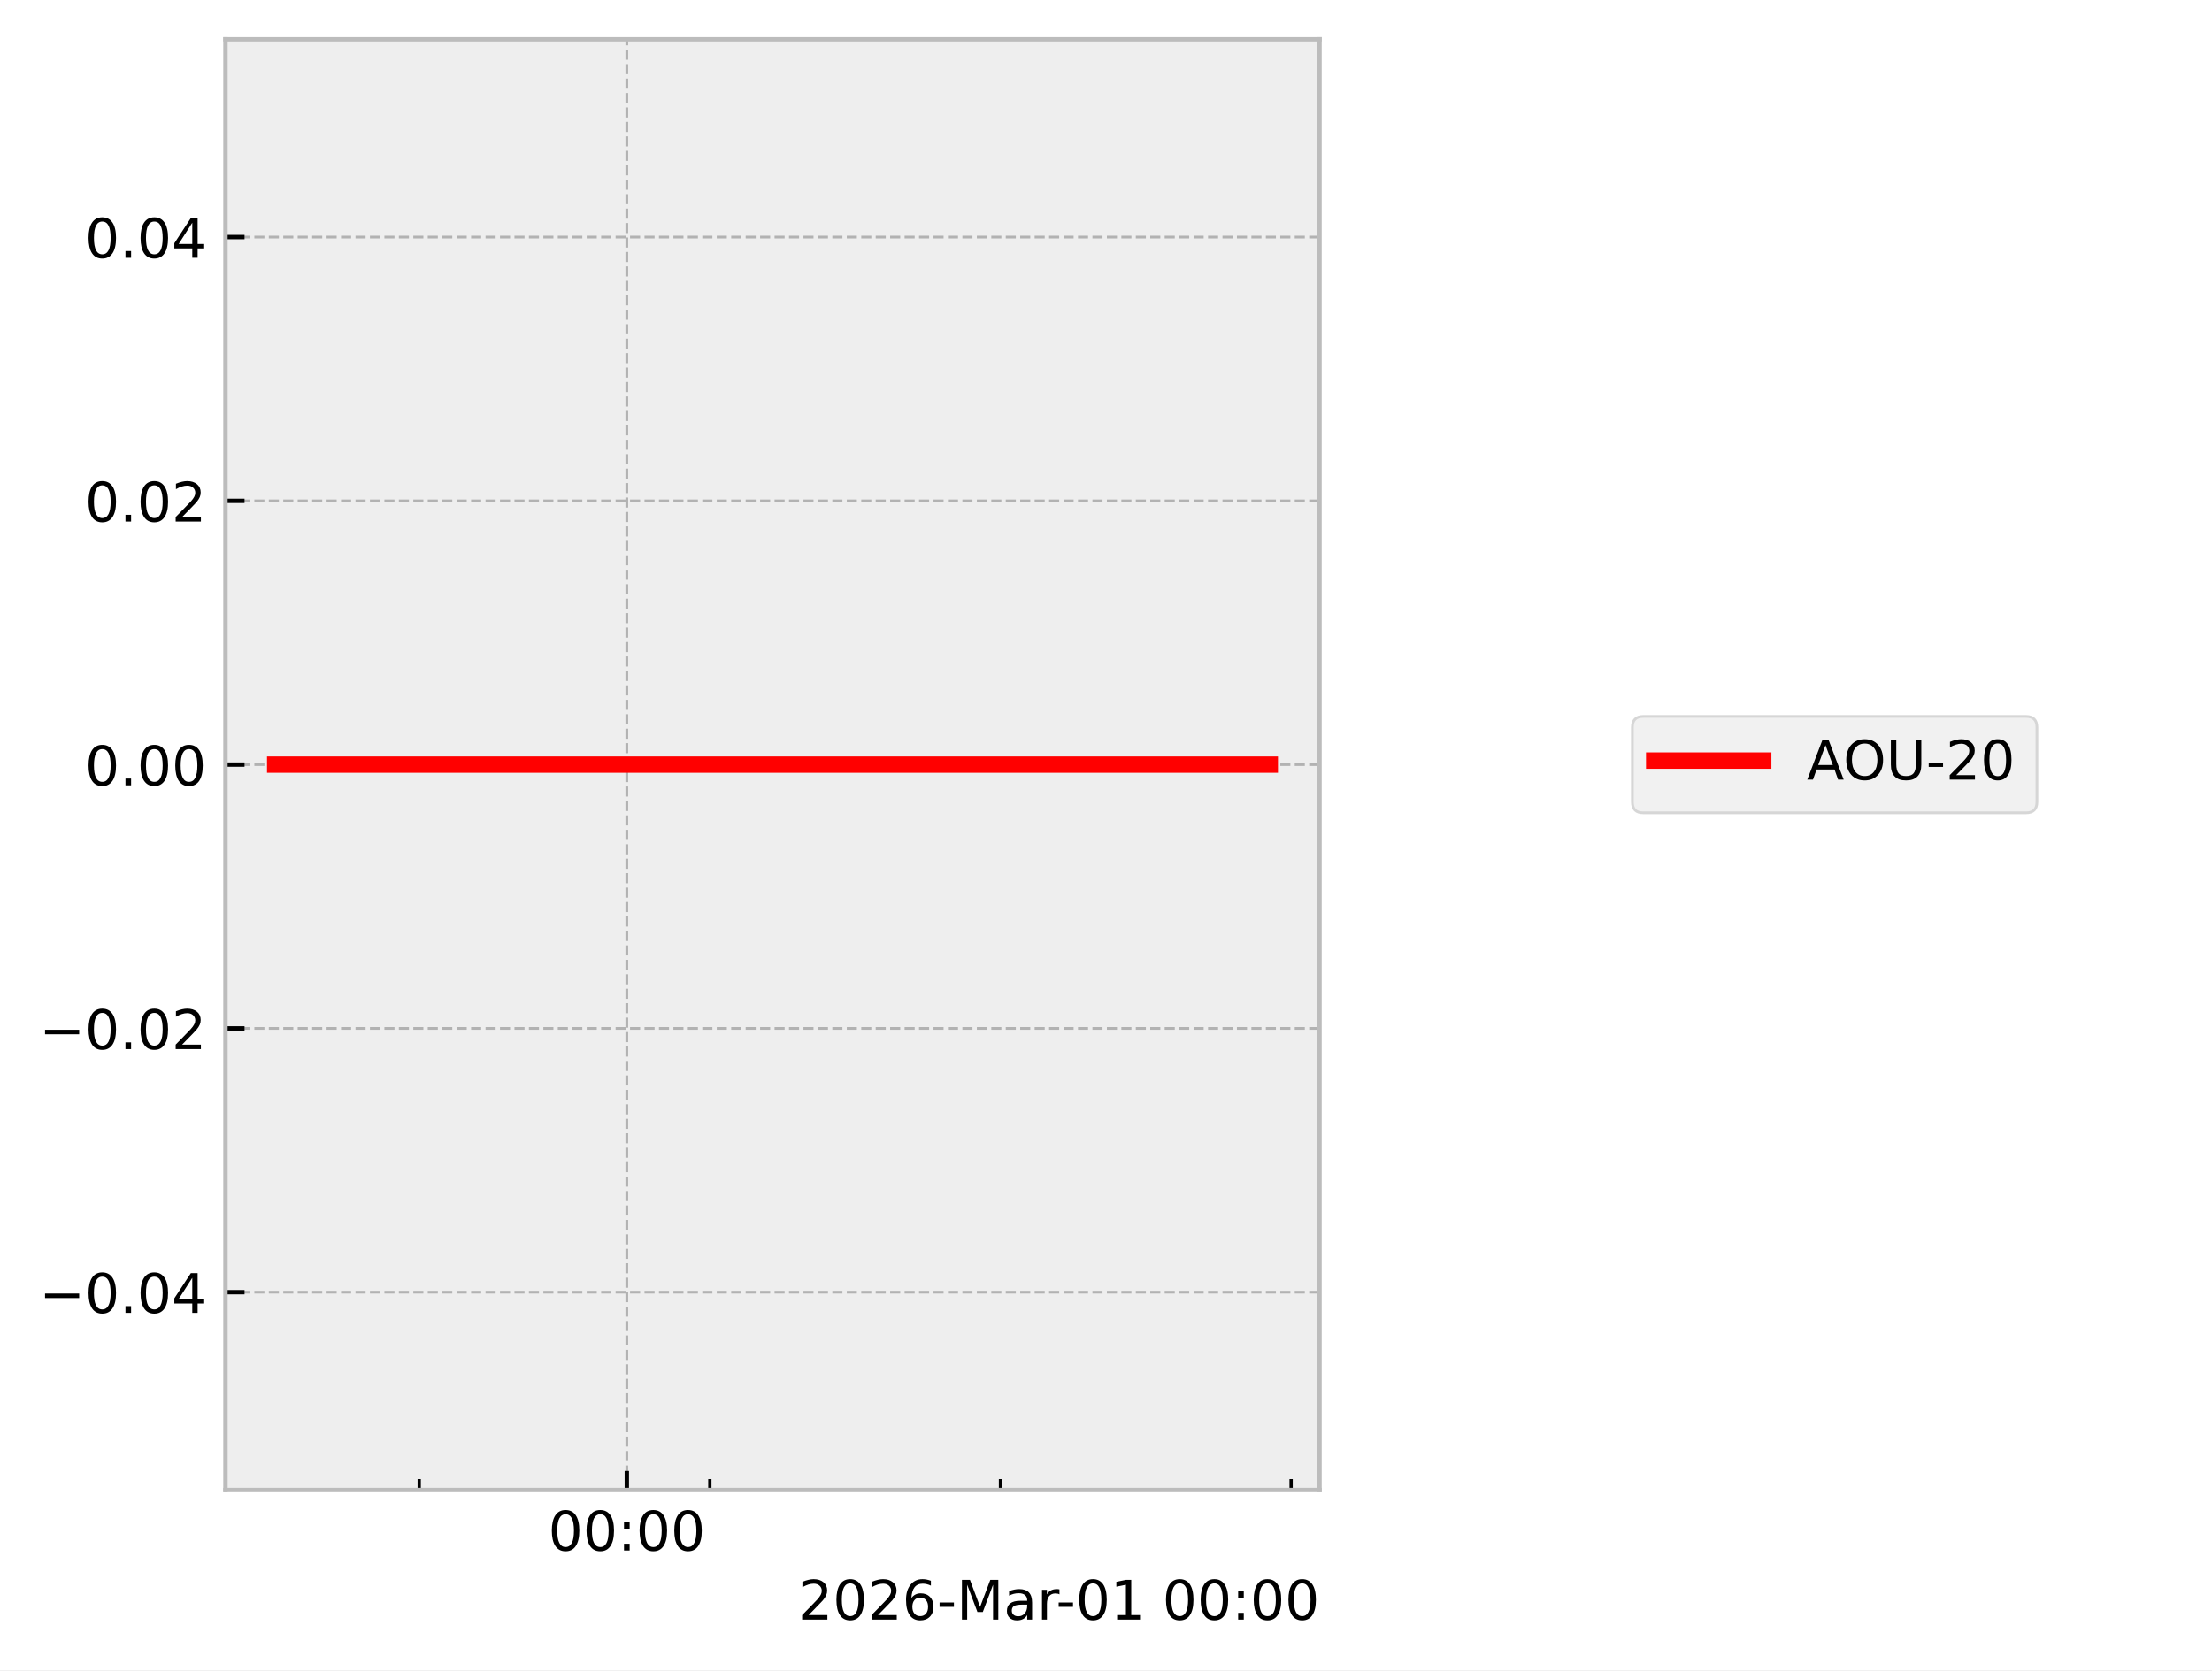
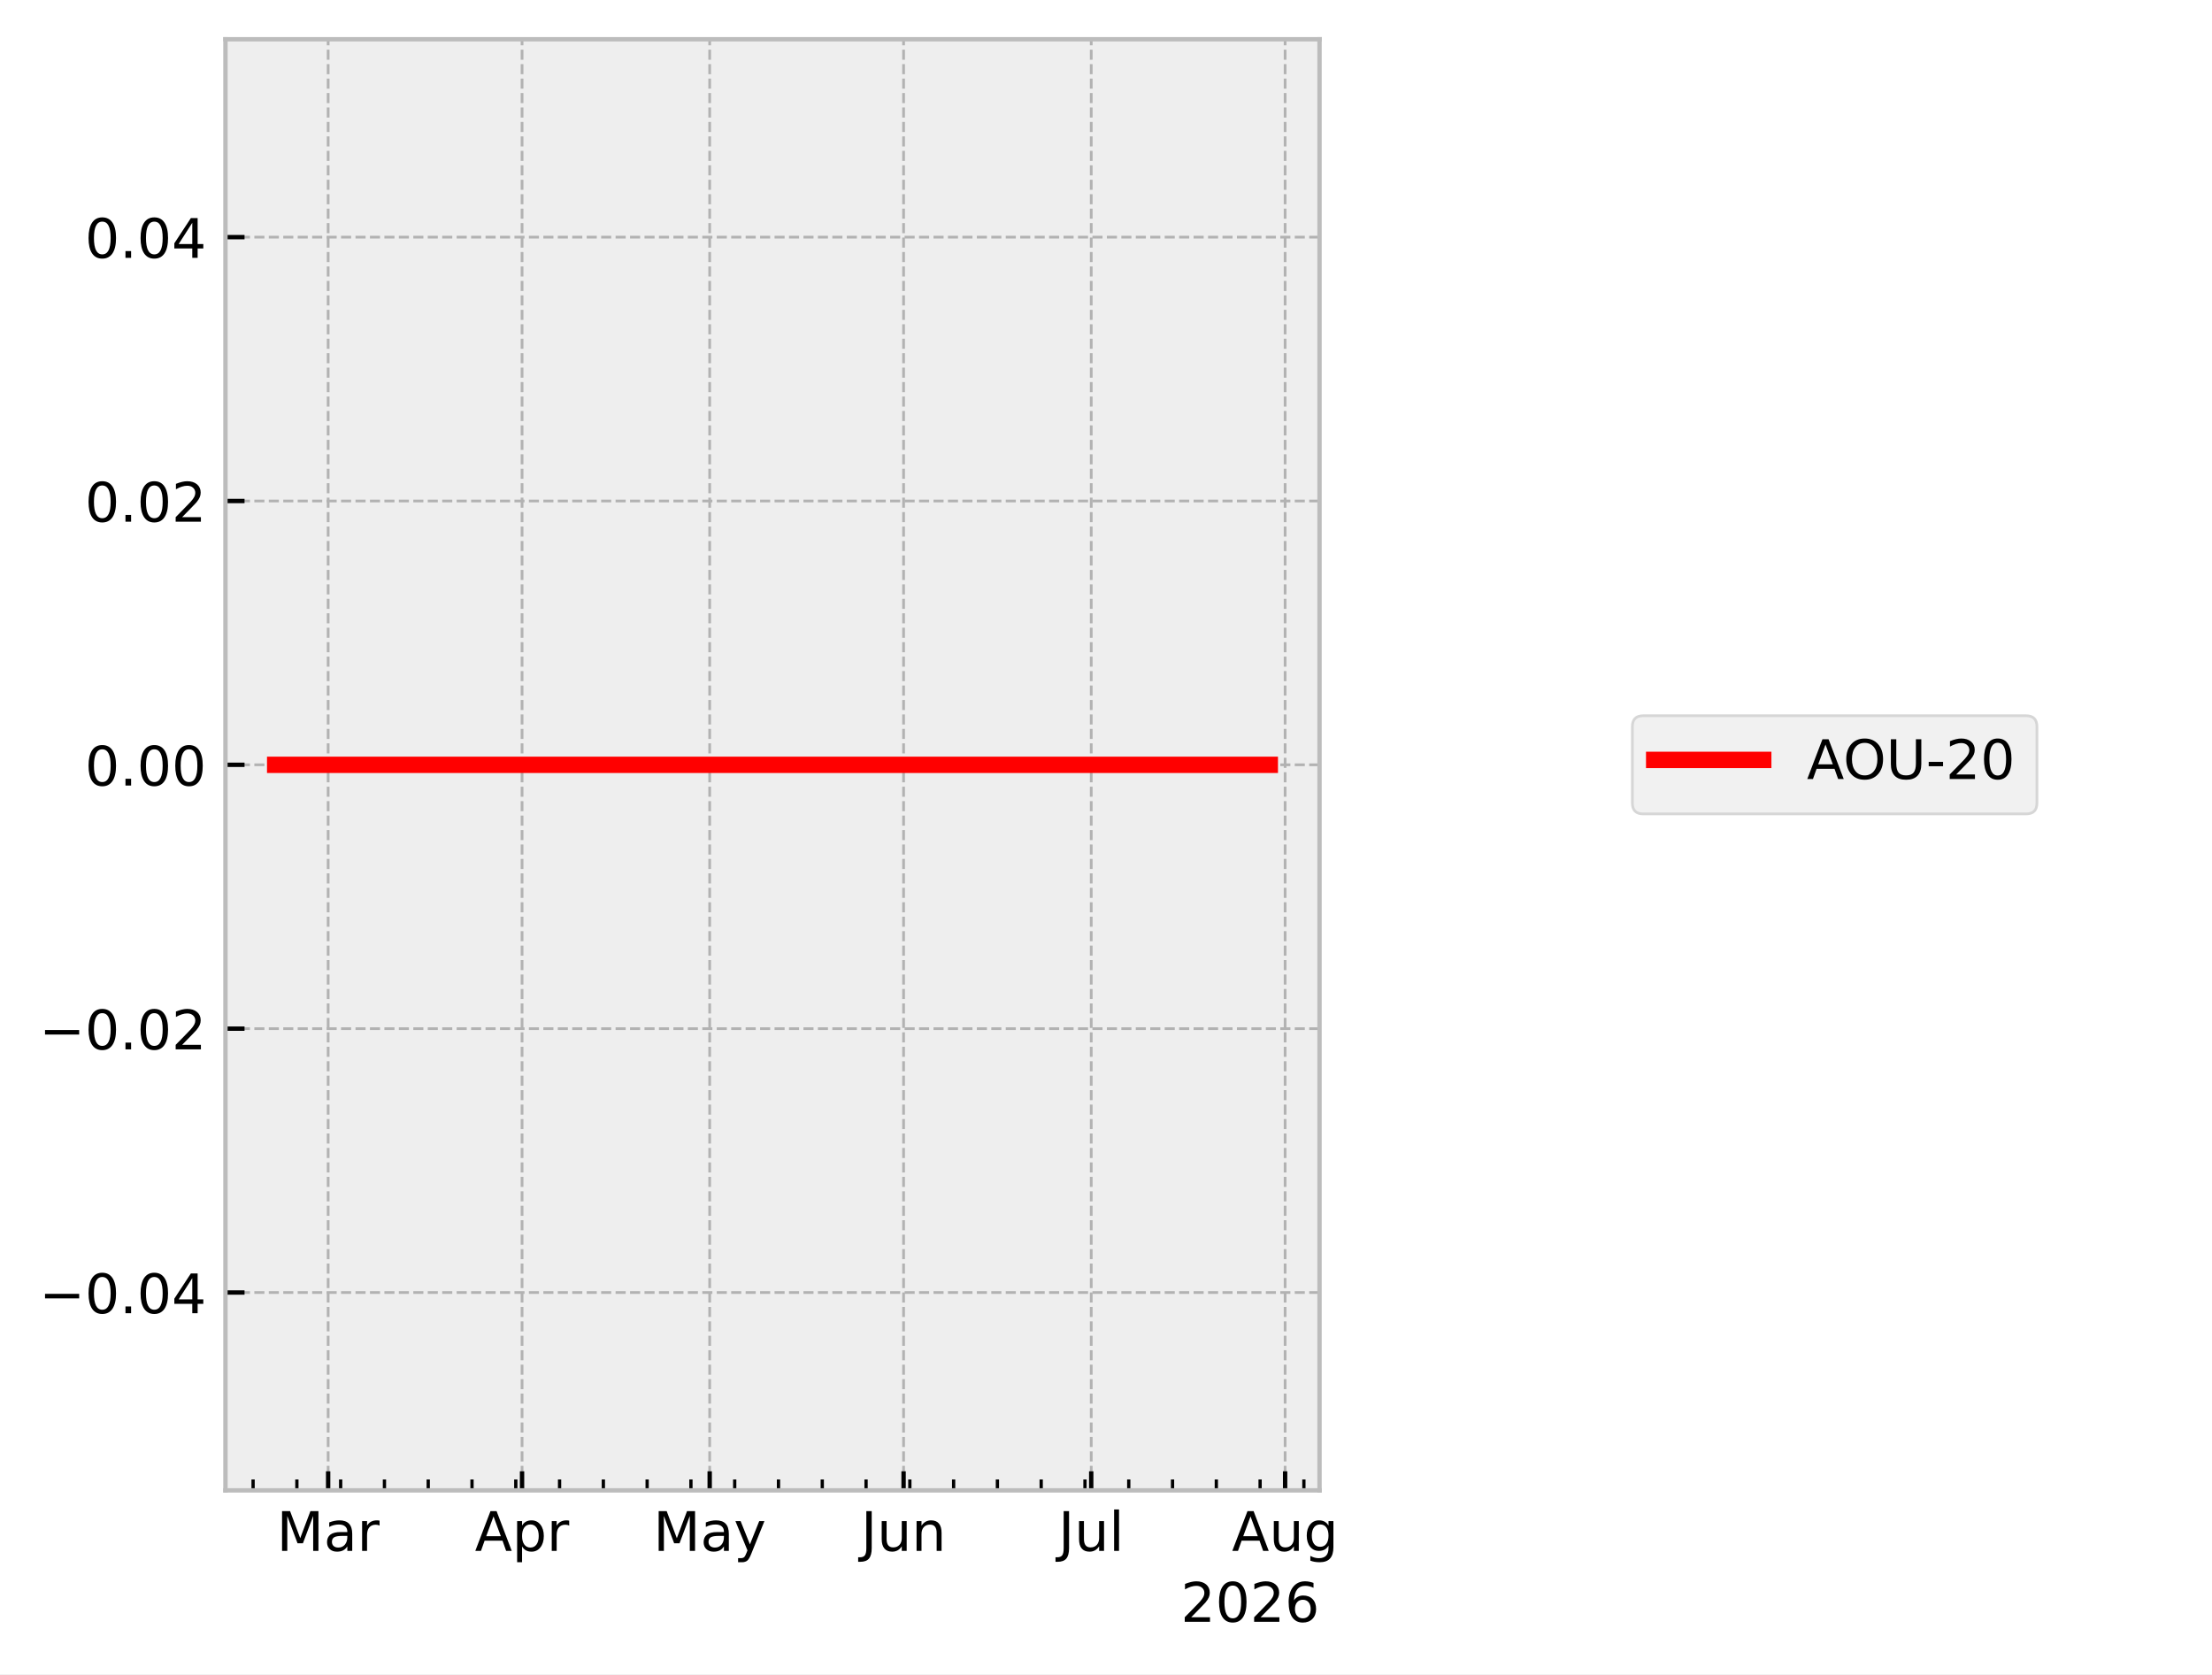
- <svg xmlns="http://www.w3.org/2000/svg" xmlns:xlink="http://www.w3.org/1999/xlink" width="405.665pt" height="306.368pt" viewBox="0 0 405.665 306.368" version="1.1">
+ <svg xmlns="http://www.w3.org/2000/svg" xmlns:xlink="http://www.w3.org/1999/xlink" width="405.665pt" height="307.013pt" viewBox="0 0 405.665 307.013" version="1.1">
  <defs>
    <style type="text/css">*{stroke-linejoin: round; stroke-linecap: butt}</style>
  </defs>
  <g id="figure_1">
    <g id="patch_1">
-       <path d="M 0 306.368  L 405.665 306.368  L 405.665 0  L 0 0  z " style="fill: #ffffff" />
+       <path d="M 0 307.013  L 405.665 307.013  L 405.665 0  L 0 0  z " style="fill: #ffffff" />
    </g>
    <g id="axes_1">
      <g id="patch_2">
        <path d="M 41.345 273.312  L 241.991 273.312  L 241.991 7.2  L 41.345 7.2  z " style="fill: #eeeeee" />
      </g>
      <g id="matplotlib.axis_1">
        <g id="xtick_1">
          <g id="line2d_1">
-             <path d="M 114.952 273.312  L 114.952 7.2  " clip-path="url(#p574fbc9158)" style="fill: none; stroke-dasharray: 1.85,0.8; stroke-dashoffset: 0; stroke: #b2b2b2; stroke-width: 0.5" />
+             <path d="M 60.18 273.312  L 60.18 7.2  " clip-path="url(#pda0841ba23)" style="fill: none; stroke-dasharray: 1.85,0.8; stroke-dashoffset: 0; stroke: #b2b2b2; stroke-width: 0.5" />
          </g>
          <g id="line2d_2">
            <defs>
-               <path id="m5e03f85dad" d="M 0 0  L 0 -3.5  " style="stroke: #000000; stroke-width: 0.8" />
+               <path id="m03bd1d90ba" d="M 0 0  L 0 -3.5  " style="stroke: #000000; stroke-width: 0.8" />
            </defs>
            <g>
-               <use xlink:href="#m5e03f85dad" x="114.952" y="273.312" style="stroke: #000000; stroke-width: 0.8" />
+               <use xlink:href="#m03bd1d90ba" x="60.18" y="273.312" style="stroke: #000000; stroke-width: 0.8" />
            </g>
          </g>
          <g id="text_1">
-             <g transform="translate(100.5424 284.4104) scale(0.1 -0.1)">
-               <defs>
-                 <path id="DejaVuSans-30" d="M 2034 4250  Q 1547 4250 1301 3770  Q 1056 3291 1056 2328  Q 1056 1369 1301 889  Q 1547 409 2034 409  Q 2525 409 2770 889  Q 3016 1369 3016 2328  Q 3016 3291 2770 3770  Q 2525 4250 2034 4250  z M 2034 4750  Q 2819 4750 3233 4129  Q 3647 3509 3647 2328  Q 3647 1150 3233 529  Q 2819 -91 2034 -91  Q 1250 -91 836 529  Q 422 1150 422 2328  Q 422 3509 836 4129  Q 1250 4750 2034 4750  z " transform="scale(0.015625)" />
-                 <path id="DejaVuSans-3a" d="M 750 794  L 1409 794  L 1409 0  L 750 0  L 750 794  z M 750 3309  L 1409 3309  L 1409 2516  L 750 2516  L 750 3309  z " transform="scale(0.015625)" />
+             <g transform="translate(50.74664 284.4097) scale(0.1 -0.1)">
+               <defs>
+                 <path id="DejaVuSans-30" d="M 628 4666  L 1569 4666  L 2759 1491  L 3956 4666  L 4897 4666  L 4897 0  L 4281 0  L 4281 4097  L 3078 897  L 2444 897  L 1241 4097  L 1241 0  L 628 0  L 628 4666  z " transform="scale(0.015625)" />
+                 <path id="DejaVuSans-44" d="M 2194 1759  Q 1497 1759 1228 1600  Q 959 1441 959 1056  Q 959 750 1161 570  Q 1363 391 1709 391  Q 2188 391 2477 730  Q 2766 1069 2766 1631  L 2766 1759  L 2194 1759  z M 3341 1997  L 3341 0  L 2766 0  L 2766 531  Q 2569 213 2275 61  Q 1981 -91 1556 -91  Q 1019 -91 701 211  Q 384 513 384 1019  Q 384 1609 779 1909  Q 1175 2209 1959 2209  L 2766 2209  L 2766 2266  Q 2766 2663 2505 2880  Q 2244 3097 1772 3097  Q 1472 3097 1187 3025  Q 903 2953 641 2809  L 641 3341  Q 956 3463 1253 3523  Q 1550 3584 1831 3584  Q 2591 3584 2966 3190  Q 3341 2797 3341 1997  z " transform="scale(0.015625)" />
+                 <path id="DejaVuSans-55" d="M 2631 2963  Q 2534 3019 2420 3045  Q 2306 3072 2169 3072  Q 1681 3072 1420 2755  Q 1159 2438 1159 1844  L 1159 0  L 581 0  L 581 3500  L 1159 3500  L 1159 2956  Q 1341 3275 1631 3429  Q 1922 3584 2338 3584  Q 2397 3584 2469 3576  Q 2541 3569 2628 3553  L 2631 2963  z " transform="scale(0.015625)" />
              </defs>
              <use xlink:href="#DejaVuSans-30" />
-               <use xlink:href="#DejaVuSans-30" transform="translate(63.62305 0)" />
-               <use xlink:href="#DejaVuSans-3a" transform="translate(127.2461 0)" />
-               <use xlink:href="#DejaVuSans-30" transform="translate(160.9375 0)" />
-               <use xlink:href="#DejaVuSans-30" transform="translate(224.5605 0)" />
+               <use xlink:href="#DejaVuSans-44" transform="translate(86.28125 0)" />
+               <use xlink:href="#DejaVuSans-55" transform="translate(147.5625 0)" />
            </g>
          </g>
        </g>
        <g id="xtick_2">
          <g id="line2d_3">
+             <path d="M 95.74 273.312  L 95.74 7.2  " clip-path="url(#pda0841ba23)" style="fill: none; stroke-dasharray: 1.85,0.8; stroke-dashoffset: 0; stroke: #b2b2b2; stroke-width: 0.5" />
+           </g>
+           <g id="line2d_4">
+             <g>
+               <use xlink:href="#m03bd1d90ba" x="95.74" y="273.312" style="stroke: #000000; stroke-width: 0.8" />
+             </g>
+           </g>
+           <g id="text_2">
+             <g transform="translate(87.08952 284.4097) scale(0.1 -0.1)">
+               <defs>
+                 <path id="DejaVuSans-24" d="M 2188 4044  L 1331 1722  L 3047 1722  L 2188 4044  z M 1831 4666  L 2547 4666  L 4325 0  L 3669 0  L 3244 1197  L 1141 1197  L 716 0  L 50 0  L 1831 4666  z " transform="scale(0.015625)" />
+                 <path id="DejaVuSans-53" d="M 1159 525  L 1159 -1331  L 581 -1331  L 581 3500  L 1159 3500  L 1159 2969  Q 1341 3281 1617 3432  Q 1894 3584 2278 3584  Q 2916 3584 3314 3078  Q 3713 2572 3713 1747  Q 3713 922 3314 415  Q 2916 -91 2278 -91  Q 1894 -91 1617 61  Q 1341 213 1159 525  z M 3116 1747  Q 3116 2381 2855 2742  Q 2594 3103 2138 3103  Q 1681 3103 1420 2742  Q 1159 2381 1159 1747  Q 1159 1113 1420 752  Q 1681 391 2138 391  Q 2594 391 2855 752  Q 3116 1113 3116 1747  z " transform="scale(0.015625)" />
+               </defs>
+               <use xlink:href="#DejaVuSans-24" />
+               <use xlink:href="#DejaVuSans-53" transform="translate(68.40625 0)" />
+               <use xlink:href="#DejaVuSans-55" transform="translate(131.8906 0)" />
+             </g>
+           </g>
+         </g>
+         <g id="xtick_3">
+           <g id="line2d_5">
+             <path d="M 130.152 273.312  L 130.152 7.2  " clip-path="url(#pda0841ba23)" style="fill: none; stroke-dasharray: 1.85,0.8; stroke-dashoffset: 0; stroke: #b2b2b2; stroke-width: 0.5" />
+           </g>
+           <g id="line2d_6">
+             <g>
+               <use xlink:href="#m03bd1d90ba" x="130.152" y="273.312" style="stroke: #000000; stroke-width: 0.8" />
+             </g>
+           </g>
+           <g id="text_3">
+             <g transform="translate(119.8142 284.4097) scale(0.1 -0.1)">
+               <defs>
+                 <path id="DejaVuSans-5c" d="M 2059 -325  Q 1816 -950 1584 -1140  Q 1353 -1331 966 -1331  L 506 -1331  L 506 -850  L 844 -850  Q 1081 -850 1212 -737  Q 1344 -625 1503 -206  L 1606 56  L 191 3500  L 800 3500  L 1894 763  L 2988 3500  L 3597 3500  L 2059 -325  z " transform="scale(0.015625)" />
+               </defs>
+               <use xlink:href="#DejaVuSans-30" />
+               <use xlink:href="#DejaVuSans-44" transform="translate(86.28125 0)" />
+               <use xlink:href="#DejaVuSans-5c" transform="translate(147.5625 0)" />
+             </g>
+           </g>
+         </g>
+         <g id="xtick_4">
+           <g id="line2d_7">
+             <path d="M 165.711 273.312  L 165.711 7.2  " clip-path="url(#pda0841ba23)" style="fill: none; stroke-dasharray: 1.85,0.8; stroke-dashoffset: 0; stroke: #b2b2b2; stroke-width: 0.5" />
+           </g>
+           <g id="line2d_8">
+             <g>
+               <use xlink:href="#m03bd1d90ba" x="165.711" y="273.312" style="stroke: #000000; stroke-width: 0.8" />
+             </g>
+           </g>
+           <g id="text_4">
+             <g transform="translate(157.8985 284.4097) scale(0.1 -0.1)">
+               <defs>
+                 <path id="DejaVuSans-2d" d="M 628 4666  L 1259 4666  L 1259 325  Q 1259 -519 939 -900  Q 619 -1281 -91 -1281  L -331 -1281  L -331 -750  L -134 -750  Q 284 -750 456 -515  Q 628 -281 628 325  L 628 4666  z " transform="scale(0.015625)" />
+                 <path id="DejaVuSans-58" d="M 544 1381  L 544 3500  L 1119 3500  L 1119 1403  Q 1119 906 1312 657  Q 1506 409 1894 409  Q 2359 409 2629 706  Q 2900 1003 2900 1516  L 2900 3500  L 3475 3500  L 3475 0  L 2900 0  L 2900 538  Q 2691 219 2414 64  Q 2138 -91 1772 -91  Q 1169 -91 856 284  Q 544 659 544 1381  z M 1991 3584  L 1991 3584  z " transform="scale(0.015625)" />
+                 <path id="DejaVuSans-51" d="M 3513 2113  L 3513 0  L 2938 0  L 2938 2094  Q 2938 2591 2744 2837  Q 2550 3084 2163 3084  Q 1697 3084 1428 2787  Q 1159 2491 1159 1978  L 1159 0  L 581 0  L 581 3500  L 1159 3500  L 1159 2956  Q 1366 3272 1645 3428  Q 1925 3584 2291 3584  Q 2894 3584 3203 3211  Q 3513 2838 3513 2113  z " transform="scale(0.015625)" />
+               </defs>
+               <use xlink:href="#DejaVuSans-2d" />
+               <use xlink:href="#DejaVuSans-58" transform="translate(29.5 0)" />
+               <use xlink:href="#DejaVuSans-51" transform="translate(92.875 0)" />
+             </g>
+           </g>
+         </g>
+         <g id="xtick_5">
+           <g id="line2d_9">
+             <path d="M 200.123 273.312  L 200.123 7.2  " clip-path="url(#pda0841ba23)" style="fill: none; stroke-dasharray: 1.85,0.8; stroke-dashoffset: 0; stroke: #b2b2b2; stroke-width: 0.5" />
+           </g>
+           <g id="line2d_10">
+             <g>
+               <use xlink:href="#m03bd1d90ba" x="200.123" y="273.312" style="stroke: #000000; stroke-width: 0.8" />
+             </g>
+           </g>
+           <g id="text_5">
+             <g transform="translate(194.0904 284.4104) scale(0.1 -0.1)">
+               <defs>
+                 <path id="DejaVuSans-4f" d="M 603 4863  L 1178 4863  L 1178 0  L 603 0  L 603 4863  z " transform="scale(0.015625)" />
+               </defs>
+               <use xlink:href="#DejaVuSans-2d" />
+               <use xlink:href="#DejaVuSans-58" transform="translate(29.5 0)" />
+               <use xlink:href="#DejaVuSans-4f" transform="translate(92.875 0)" />
+             </g>
+           </g>
+         </g>
+         <g id="xtick_6">
+           <g id="line2d_11">
+             <path d="M 235.682 273.312  L 235.682 7.2  " clip-path="url(#pda0841ba23)" style="fill: none; stroke-dasharray: 1.85,0.8; stroke-dashoffset: 0; stroke: #b2b2b2; stroke-width: 0.5" />
+           </g>
+           <g id="line2d_12">
+             <g>
+               <use xlink:href="#m03bd1d90ba" x="235.682" y="273.312" style="stroke: #000000; stroke-width: 0.8" />
+             </g>
+           </g>
+           <g id="text_6">
+             <g transform="translate(225.9192 284.4097) scale(0.1 -0.1)">
+               <defs>
+                 <path id="DejaVuSans-4a" d="M 2906 1791  Q 2906 2416 2648 2759  Q 2391 3103 1925 3103  Q 1463 3103 1205 2759  Q 947 2416 947 1791  Q 947 1169 1205 825  Q 1463 481 1925 481  Q 2391 481 2648 825  Q 2906 1169 2906 1791  z M 3481 434  Q 3481 -459 3084 -895  Q 2688 -1331 1869 -1331  Q 1566 -1331 1297 -1286  Q 1028 -1241 775 -1147  L 775 -588  Q 1028 -725 1275 -790  Q 1522 -856 1778 -856  Q 2344 -856 2625 -561  Q 2906 -266 2906 331  L 2906 616  Q 2728 306 2450 153  Q 2172 0 1784 0  Q 1141 0 747 490  Q 353 981 353 1791  Q 353 2603 747 3093  Q 1141 3584 1784 3584  Q 2172 3584 2450 3431  Q 2728 3278 2906 2969  L 2906 3500  L 3481 3500  L 3481 434  z " transform="scale(0.015625)" />
+               </defs>
+               <use xlink:href="#DejaVuSans-24" />
+               <use xlink:href="#DejaVuSans-58" transform="translate(68.40625 0)" />
+               <use xlink:href="#DejaVuSans-4a" transform="translate(131.7812 0)" />
+             </g>
+           </g>
+         </g>
+         <g id="xtick_7">
+           <g id="line2d_13">
            <defs>
-               <path id="m8866576f92" d="M 0 0  L 0 -2  " style="stroke: #000000; stroke-width: 0.6" />
+               <path id="m2d6a9a3b4f" d="M 0 0  L 0 -2  " style="stroke: #000000; stroke-width: 0.6" />
            </defs>
            <g>
-               <use xlink:href="#m8866576f92" x="76.88" y="273.312" style="stroke: #000000; stroke-width: 0.6" />
-             </g>
-           </g>
-         </g>
-         <g id="xtick_3">
-           <g id="line2d_4">
-             <g>
-               <use xlink:href="#m8866576f92" x="130.18" y="273.312" style="stroke: #000000; stroke-width: 0.6" />
-             </g>
-           </g>
-         </g>
-         <g id="xtick_4">
-           <g id="line2d_5">
-             <g>
-               <use xlink:href="#m8866576f92" x="183.481" y="273.312" style="stroke: #000000; stroke-width: 0.6" />
-             </g>
-           </g>
-         </g>
-         <g id="xtick_5">
-           <g id="line2d_6">
-             <g>
-               <use xlink:href="#m8866576f92" x="236.781" y="273.312" style="stroke: #000000; stroke-width: 0.6" />
-             </g>
-           </g>
-         </g>
-         <g id="text_2">
-           <g transform="translate(146.3741 297.0886) scale(0.1 -0.1)">
+               <use xlink:href="#m2d6a9a3b4f" x="46.415" y="273.312" style="stroke: #000000; stroke-width: 0.6" />
+             </g>
+           </g>
+         </g>
+         <g id="xtick_8">
+           <g id="line2d_14">
+             <g>
+               <use xlink:href="#m2d6a9a3b4f" x="54.445" y="273.312" style="stroke: #000000; stroke-width: 0.6" />
+             </g>
+           </g>
+         </g>
+         <g id="xtick_9">
+           <g id="line2d_15">
+             <g>
+               <use xlink:href="#m2d6a9a3b4f" x="62.474" y="273.312" style="stroke: #000000; stroke-width: 0.6" />
+             </g>
+           </g>
+         </g>
+         <g id="xtick_10">
+           <g id="line2d_16">
+             <g>
+               <use xlink:href="#m2d6a9a3b4f" x="70.504" y="273.312" style="stroke: #000000; stroke-width: 0.6" />
+             </g>
+           </g>
+         </g>
+         <g id="xtick_11">
+           <g id="line2d_17">
+             <g>
+               <use xlink:href="#m2d6a9a3b4f" x="78.533" y="273.312" style="stroke: #000000; stroke-width: 0.6" />
+             </g>
+           </g>
+         </g>
+         <g id="xtick_12">
+           <g id="line2d_18">
+             <g>
+               <use xlink:href="#m2d6a9a3b4f" x="86.563" y="273.312" style="stroke: #000000; stroke-width: 0.6" />
+             </g>
+           </g>
+         </g>
+         <g id="xtick_13">
+           <g id="line2d_19">
+             <g>
+               <use xlink:href="#m2d6a9a3b4f" x="94.592" y="273.312" style="stroke: #000000; stroke-width: 0.6" />
+             </g>
+           </g>
+         </g>
+         <g id="xtick_14">
+           <g id="line2d_20">
+             <g>
+               <use xlink:href="#m2d6a9a3b4f" x="102.622" y="273.312" style="stroke: #000000; stroke-width: 0.6" />
+             </g>
+           </g>
+         </g>
+         <g id="xtick_15">
+           <g id="line2d_21">
+             <g>
+               <use xlink:href="#m2d6a9a3b4f" x="110.651" y="273.312" style="stroke: #000000; stroke-width: 0.6" />
+             </g>
+           </g>
+         </g>
+         <g id="xtick_16">
+           <g id="line2d_22">
+             <g>
+               <use xlink:href="#m2d6a9a3b4f" x="118.681" y="273.312" style="stroke: #000000; stroke-width: 0.6" />
+             </g>
+           </g>
+         </g>
+         <g id="xtick_17">
+           <g id="line2d_23">
+             <g>
+               <use xlink:href="#m2d6a9a3b4f" x="126.711" y="273.312" style="stroke: #000000; stroke-width: 0.6" />
+             </g>
+           </g>
+         </g>
+         <g id="xtick_18">
+           <g id="line2d_24">
+             <g>
+               <use xlink:href="#m2d6a9a3b4f" x="134.74" y="273.312" style="stroke: #000000; stroke-width: 0.6" />
+             </g>
+           </g>
+         </g>
+         <g id="xtick_19">
+           <g id="line2d_25">
+             <g>
+               <use xlink:href="#m2d6a9a3b4f" x="142.77" y="273.312" style="stroke: #000000; stroke-width: 0.6" />
+             </g>
+           </g>
+         </g>
+         <g id="xtick_20">
+           <g id="line2d_26">
+             <g>
+               <use xlink:href="#m2d6a9a3b4f" x="150.799" y="273.312" style="stroke: #000000; stroke-width: 0.6" />
+             </g>
+           </g>
+         </g>
+         <g id="xtick_21">
+           <g id="line2d_27">
+             <g>
+               <use xlink:href="#m2d6a9a3b4f" x="158.829" y="273.312" style="stroke: #000000; stroke-width: 0.6" />
+             </g>
+           </g>
+         </g>
+         <g id="xtick_22">
+           <g id="line2d_28">
+             <g>
+               <use xlink:href="#m2d6a9a3b4f" x="166.858" y="273.312" style="stroke: #000000; stroke-width: 0.6" />
+             </g>
+           </g>
+         </g>
+         <g id="xtick_23">
+           <g id="line2d_29">
+             <g>
+               <use xlink:href="#m2d6a9a3b4f" x="174.888" y="273.312" style="stroke: #000000; stroke-width: 0.6" />
+             </g>
+           </g>
+         </g>
+         <g id="xtick_24">
+           <g id="line2d_30">
+             <g>
+               <use xlink:href="#m2d6a9a3b4f" x="182.917" y="273.312" style="stroke: #000000; stroke-width: 0.6" />
+             </g>
+           </g>
+         </g>
+         <g id="xtick_25">
+           <g id="line2d_31">
+             <g>
+               <use xlink:href="#m2d6a9a3b4f" x="190.947" y="273.312" style="stroke: #000000; stroke-width: 0.6" />
+             </g>
+           </g>
+         </g>
+         <g id="xtick_26">
+           <g id="line2d_32">
+             <g>
+               <use xlink:href="#m2d6a9a3b4f" x="198.976" y="273.312" style="stroke: #000000; stroke-width: 0.6" />
+             </g>
+           </g>
+         </g>
+         <g id="xtick_27">
+           <g id="line2d_33">
+             <g>
+               <use xlink:href="#m2d6a9a3b4f" x="207.006" y="273.312" style="stroke: #000000; stroke-width: 0.6" />
+             </g>
+           </g>
+         </g>
+         <g id="xtick_28">
+           <g id="line2d_34">
+             <g>
+               <use xlink:href="#m2d6a9a3b4f" x="215.035" y="273.312" style="stroke: #000000; stroke-width: 0.6" />
+             </g>
+           </g>
+         </g>
+         <g id="xtick_29">
+           <g id="line2d_35">
+             <g>
+               <use xlink:href="#m2d6a9a3b4f" x="223.065" y="273.312" style="stroke: #000000; stroke-width: 0.6" />
+             </g>
+           </g>
+         </g>
+         <g id="xtick_30">
+           <g id="line2d_36">
+             <g>
+               <use xlink:href="#m2d6a9a3b4f" x="231.094" y="273.312" style="stroke: #000000; stroke-width: 0.6" />
+             </g>
+           </g>
+         </g>
+         <g id="xtick_31">
+           <g id="line2d_37">
+             <g>
+               <use xlink:href="#m2d6a9a3b4f" x="239.124" y="273.312" style="stroke: #000000; stroke-width: 0.6" />
+             </g>
+           </g>
+         </g>
+         <g id="text_7">
+           <g transform="translate(216.5412 297.4104) scale(0.1 -0.1)">
            <defs>
-               <path id="DejaVuSans-32" d="M 1228 531  L 3431 531  L 3431 0  L 469 0  L 469 531  Q 828 903 1448 1529  Q 2069 2156 2228 2338  Q 2531 2678 2651 2914  Q 2772 3150 2772 3378  Q 2772 3750 2511 3984  Q 2250 4219 1831 4219  Q 1534 4219 1204 4116  Q 875 4013 500 3803  L 500 4441  Q 881 4594 1212 4672  Q 1544 4750 1819 4750  Q 2544 4750 2975 4387  Q 3406 4025 3406 3419  Q 3406 3131 3298 2873  Q 3191 2616 2906 2266  Q 2828 2175 2409 1742  Q 1991 1309 1228 531  z " transform="scale(0.015625)" />
-               <path id="DejaVuSans-36" d="M 2113 2584  Q 1688 2584 1439 2293  Q 1191 2003 1191 1497  Q 1191 994 1439 701  Q 1688 409 2113 409  Q 2538 409 2786 701  Q 3034 994 3034 1497  Q 3034 2003 2786 2293  Q 2538 2584 2113 2584  z M 3366 4563  L 3366 3988  Q 3128 4100 2886 4159  Q 2644 4219 2406 4219  Q 1781 4219 1451 3797  Q 1122 3375 1075 2522  Q 1259 2794 1537 2939  Q 1816 3084 2150 3084  Q 2853 3084 3261 2657  Q 3669 2231 3669 1497  Q 3669 778 3244 343  Q 2819 -91 2113 -91  Q 1303 -91 875 529  Q 447 1150 447 2328  Q 447 3434 972 4092  Q 1497 4750 2381 4750  Q 2619 4750 2861 4703  Q 3103 4656 3366 4563  z " transform="scale(0.015625)" />
-               <path id="DejaVuSans-2d" d="M 313 2009  L 1997 2009  L 1997 1497  L 313 1497  L 313 2009  z " transform="scale(0.015625)" />
-               <path id="DejaVuSans-4d" d="M 628 4666  L 1569 4666  L 2759 1491  L 3956 4666  L 4897 4666  L 4897 0  L 4281 0  L 4281 4097  L 3078 897  L 2444 897  L 1241 4097  L 1241 0  L 628 0  L 628 4666  z " transform="scale(0.015625)" />
-               <path id="DejaVuSans-61" d="M 2194 1759  Q 1497 1759 1228 1600  Q 959 1441 959 1056  Q 959 750 1161 570  Q 1363 391 1709 391  Q 2188 391 2477 730  Q 2766 1069 2766 1631  L 2766 1759  L 2194 1759  z M 3341 1997  L 3341 0  L 2766 0  L 2766 531  Q 2569 213 2275 61  Q 1981 -91 1556 -91  Q 1019 -91 701 211  Q 384 513 384 1019  Q 384 1609 779 1909  Q 1175 2209 1959 2209  L 2766 2209  L 2766 2266  Q 2766 2663 2505 2880  Q 2244 3097 1772 3097  Q 1472 3097 1187 3025  Q 903 2953 641 2809  L 641 3341  Q 956 3463 1253 3523  Q 1550 3584 1831 3584  Q 2591 3584 2966 3190  Q 3341 2797 3341 1997  z " transform="scale(0.015625)" />
-               <path id="DejaVuSans-72" d="M 2631 2963  Q 2534 3019 2420 3045  Q 2306 3072 2169 3072  Q 1681 3072 1420 2755  Q 1159 2438 1159 1844  L 1159 0  L 581 0  L 581 3500  L 1159 3500  L 1159 2956  Q 1341 3275 1631 3429  Q 1922 3584 2338 3584  Q 2397 3584 2469 3576  Q 2541 3569 2628 3553  L 2631 2963  z " transform="scale(0.015625)" />
-               <path id="DejaVuSans-31" d="M 794 531  L 1825 531  L 1825 4091  L 703 3866  L 703 4441  L 1819 4666  L 2450 4666  L 2450 531  L 3481 531  L 3481 0  L 794 0  L 794 531  z " transform="scale(0.015625)" />
-               <path id="DejaVuSans-20" transform="scale(0.015625)" />
+               <path id="DejaVuSans-15" d="M 1228 531  L 3431 531  L 3431 0  L 469 0  L 469 531  Q 828 903 1448 1529  Q 2069 2156 2228 2338  Q 2531 2678 2651 2914  Q 2772 3150 2772 3378  Q 2772 3750 2511 3984  Q 2250 4219 1831 4219  Q 1534 4219 1204 4116  Q 875 4013 500 3803  L 500 4441  Q 881 4594 1212 4672  Q 1544 4750 1819 4750  Q 2544 4750 2975 4387  Q 3406 4025 3406 3419  Q 3406 3131 3298 2873  Q 3191 2616 2906 2266  Q 2828 2175 2409 1742  Q 1991 1309 1228 531  z " transform="scale(0.015625)" />
+               <path id="DejaVuSans-13" d="M 2034 4250  Q 1547 4250 1301 3770  Q 1056 3291 1056 2328  Q 1056 1369 1301 889  Q 1547 409 2034 409  Q 2525 409 2770 889  Q 3016 1369 3016 2328  Q 3016 3291 2770 3770  Q 2525 4250 2034 4250  z M 2034 4750  Q 2819 4750 3233 4129  Q 3647 3509 3647 2328  Q 3647 1150 3233 529  Q 2819 -91 2034 -91  Q 1250 -91 836 529  Q 422 1150 422 2328  Q 422 3509 836 4129  Q 1250 4750 2034 4750  z " transform="scale(0.015625)" />
+               <path id="DejaVuSans-19" d="M 2113 2584  Q 1688 2584 1439 2293  Q 1191 2003 1191 1497  Q 1191 994 1439 701  Q 1688 409 2113 409  Q 2538 409 2786 701  Q 3034 994 3034 1497  Q 3034 2003 2786 2293  Q 2538 2584 2113 2584  z M 3366 4563  L 3366 3988  Q 3128 4100 2886 4159  Q 2644 4219 2406 4219  Q 1781 4219 1451 3797  Q 1122 3375 1075 2522  Q 1259 2794 1537 2939  Q 1816 3084 2150 3084  Q 2853 3084 3261 2657  Q 3669 2231 3669 1497  Q 3669 778 3244 343  Q 2819 -91 2113 -91  Q 1303 -91 875 529  Q 447 1150 447 2328  Q 447 3434 972 4092  Q 1497 4750 2381 4750  Q 2619 4750 2861 4703  Q 3103 4656 3366 4563  z " transform="scale(0.015625)" />
            </defs>
-             <use xlink:href="#DejaVuSans-32" />
-             <use xlink:href="#DejaVuSans-30" transform="translate(63.62305 0)" />
-             <use xlink:href="#DejaVuSans-32" transform="translate(127.2461 0)" />
-             <use xlink:href="#DejaVuSans-36" transform="translate(190.8691 0)" />
-             <use xlink:href="#DejaVuSans-2d" transform="translate(254.4922 0)" />
-             <use xlink:href="#DejaVuSans-4d" transform="translate(290.5762 0)" />
-             <use xlink:href="#DejaVuSans-61" transform="translate(376.8555 0)" />
-             <use xlink:href="#DejaVuSans-72" transform="translate(438.1348 0)" />
-             <use xlink:href="#DejaVuSans-2d" transform="translate(472.873 0)" />
-             <use xlink:href="#DejaVuSans-30" transform="translate(508.957 0)" />
-             <use xlink:href="#DejaVuSans-31" transform="translate(572.5801 0)" />
-             <use xlink:href="#DejaVuSans-20" transform="translate(636.2031 0)" />
-             <use xlink:href="#DejaVuSans-30" transform="translate(667.9902 0)" />
-             <use xlink:href="#DejaVuSans-30" transform="translate(731.6133 0)" />
-             <use xlink:href="#DejaVuSans-3a" transform="translate(795.2363 0)" />
-             <use xlink:href="#DejaVuSans-30" transform="translate(828.9277 0)" />
-             <use xlink:href="#DejaVuSans-30" transform="translate(892.5508 0)" />
+             <use xlink:href="#DejaVuSans-15" />
+             <use xlink:href="#DejaVuSans-13" transform="translate(63.625 0)" />
+             <use xlink:href="#DejaVuSans-15" transform="translate(127.25 0)" />
+             <use xlink:href="#DejaVuSans-19" transform="translate(190.875 0)" />
          </g>
        </g>
      </g>
      <g id="matplotlib.axis_2">
        <g id="ytick_1">
-           <g id="line2d_7">
-             <path d="M 41.345 237.024  L 241.991 237.024  " clip-path="url(#p574fbc9158)" style="fill: none; stroke-dasharray: 1.85,0.8; stroke-dashoffset: 0; stroke: #b2b2b2; stroke-width: 0.5" />
-           </g>
-           <g id="line2d_8">
+           <g id="line2d_38">
+             <path d="M 41.345 237.024  L 241.991 237.024  " clip-path="url(#pda0841ba23)" style="fill: none; stroke-dasharray: 1.85,0.8; stroke-dashoffset: 0; stroke: #b2b2b2; stroke-width: 0.5" />
+           </g>
+           <g id="line2d_39">
            <defs>
-               <path id="mbd0d202433" d="M 0 0  L 3.5 0  " style="stroke: #000000; stroke-width: 0.8" />
+               <path id="m3ad5c9405d" d="M 0 0  L 3.5 0  " style="stroke: #000000; stroke-width: 0.8" />
            </defs>
            <g>
-               <use xlink:href="#mbd0d202433" x="41.345" y="237.024" style="stroke: #000000; stroke-width: 0.8" />
-             </g>
-           </g>
-           <g id="text_3">
-             <g transform="translate(7.2 240.8232) scale(0.1 -0.1)">
-               <defs>
-                 <path id="DejaVuSans-2212" d="M 678 2272  L 4684 2272  L 4684 1741  L 678 1741  L 678 2272  z " transform="scale(0.015625)" />
-                 <path id="DejaVuSans-2e" d="M 684 794  L 1344 794  L 1344 0  L 684 0  L 684 794  z " transform="scale(0.015625)" />
-                 <path id="DejaVuSans-34" d="M 2419 4116  L 825 1625  L 2419 1625  L 2419 4116  z M 2253 4666  L 3047 4666  L 3047 1625  L 3713 1625  L 3713 1100  L 3047 1100  L 3047 0  L 2419 0  L 2419 1100  L 313 1100  L 313 1709  L 2253 4666  z " transform="scale(0.015625)" />
-               </defs>
-               <use xlink:href="#DejaVuSans-2212" />
-               <use xlink:href="#DejaVuSans-30" transform="translate(83.78906 0)" />
-               <use xlink:href="#DejaVuSans-2e" transform="translate(147.4121 0)" />
-               <use xlink:href="#DejaVuSans-30" transform="translate(179.1992 0)" />
-               <use xlink:href="#DejaVuSans-34" transform="translate(242.8223 0)" />
+               <use xlink:href="#m3ad5c9405d" x="41.345" y="237.024" style="stroke: #000000; stroke-width: 0.8" />
+             </g>
+           </g>
+           <g id="text_8">
+             <g transform="translate(7.2 240.8228) scale(0.1 -0.1)">
+               <defs>
+                 <path id="DejaVuSans-c9c" d="M 678 2272  L 4684 2272  L 4684 1741  L 678 1741  L 678 2272  z " transform="scale(0.015625)" />
+                 <path id="DejaVuSans-11" d="M 684 794  L 1344 794  L 1344 0  L 684 0  L 684 794  z " transform="scale(0.015625)" />
+                 <path id="DejaVuSans-17" d="M 2419 4116  L 825 1625  L 2419 1625  L 2419 4116  z M 2253 4666  L 3047 4666  L 3047 1625  L 3713 1625  L 3713 1100  L 3047 1100  L 3047 0  L 2419 0  L 2419 1100  L 313 1100  L 313 1709  L 2253 4666  z " transform="scale(0.015625)" />
+               </defs>
+               <use xlink:href="#DejaVuSans-c9c" />
+               <use xlink:href="#DejaVuSans-13" transform="translate(83.79688 0)" />
+               <use xlink:href="#DejaVuSans-11" transform="translate(147.4219 0)" />
+               <use xlink:href="#DejaVuSans-13" transform="translate(179.2031 0)" />
+               <use xlink:href="#DejaVuSans-17" transform="translate(242.8281 0)" />
            </g>
          </g>
        </g>
        <g id="ytick_2">
-           <g id="line2d_9">
-             <path d="M 41.345 188.64  L 241.991 188.64  " clip-path="url(#p574fbc9158)" style="fill: none; stroke-dasharray: 1.85,0.8; stroke-dashoffset: 0; stroke: #b2b2b2; stroke-width: 0.5" />
-           </g>
-           <g id="line2d_10">
-             <g>
-               <use xlink:href="#mbd0d202433" x="41.345" y="188.64" style="stroke: #000000; stroke-width: 0.8" />
-             </g>
-           </g>
-           <g id="text_4">
-             <g transform="translate(7.2 192.4392) scale(0.1 -0.1)">
-               <use xlink:href="#DejaVuSans-2212" />
-               <use xlink:href="#DejaVuSans-30" transform="translate(83.78906 0)" />
-               <use xlink:href="#DejaVuSans-2e" transform="translate(147.4121 0)" />
-               <use xlink:href="#DejaVuSans-30" transform="translate(179.1992 0)" />
-               <use xlink:href="#DejaVuSans-32" transform="translate(242.8223 0)" />
+           <g id="line2d_40">
+             <path d="M 41.345 188.64  L 241.991 188.64  " clip-path="url(#pda0841ba23)" style="fill: none; stroke-dasharray: 1.85,0.8; stroke-dashoffset: 0; stroke: #b2b2b2; stroke-width: 0.5" />
+           </g>
+           <g id="line2d_41">
+             <g>
+               <use xlink:href="#m3ad5c9405d" x="41.345" y="188.64" style="stroke: #000000; stroke-width: 0.8" />
+             </g>
+           </g>
+           <g id="text_9">
+             <g transform="translate(7.2 192.4388) scale(0.1 -0.1)">
+               <use xlink:href="#DejaVuSans-c9c" />
+               <use xlink:href="#DejaVuSans-13" transform="translate(83.79688 0)" />
+               <use xlink:href="#DejaVuSans-11" transform="translate(147.4219 0)" />
+               <use xlink:href="#DejaVuSans-13" transform="translate(179.2031 0)" />
+               <use xlink:href="#DejaVuSans-15" transform="translate(242.8281 0)" />
            </g>
          </g>
        </g>
        <g id="ytick_3">
-           <g id="line2d_11">
-             <path d="M 41.345 140.256  L 241.991 140.256  " clip-path="url(#p574fbc9158)" style="fill: none; stroke-dasharray: 1.85,0.8; stroke-dashoffset: 0; stroke: #b2b2b2; stroke-width: 0.5" />
-           </g>
-           <g id="line2d_12">
-             <g>
-               <use xlink:href="#mbd0d202433" x="41.345" y="140.256" style="stroke: #000000; stroke-width: 0.8" />
-             </g>
-           </g>
-           <g id="text_5">
-             <g transform="translate(15.57969 144.0552) scale(0.1 -0.1)">
-               <use xlink:href="#DejaVuSans-30" />
-               <use xlink:href="#DejaVuSans-2e" transform="translate(63.62305 0)" />
-               <use xlink:href="#DejaVuSans-30" transform="translate(95.41016 0)" />
-               <use xlink:href="#DejaVuSans-30" transform="translate(159.0332 0)" />
+           <g id="line2d_42">
+             <path d="M 41.345 140.256  L 241.991 140.256  " clip-path="url(#pda0841ba23)" style="fill: none; stroke-dasharray: 1.85,0.8; stroke-dashoffset: 0; stroke: #b2b2b2; stroke-width: 0.5" />
+           </g>
+           <g id="line2d_43">
+             <g>
+               <use xlink:href="#m3ad5c9405d" x="41.345" y="140.256" style="stroke: #000000; stroke-width: 0.8" />
+             </g>
+           </g>
+           <g id="text_10">
+             <g transform="translate(15.57969 144.0548) scale(0.1 -0.1)">
+               <use xlink:href="#DejaVuSans-13" />
+               <use xlink:href="#DejaVuSans-11" transform="translate(63.625 0)" />
+               <use xlink:href="#DejaVuSans-13" transform="translate(95.40625 0)" />
+               <use xlink:href="#DejaVuSans-13" transform="translate(159.0312 0)" />
            </g>
          </g>
        </g>
        <g id="ytick_4">
-           <g id="line2d_13">
-             <path d="M 41.345 91.872  L 241.991 91.872  " clip-path="url(#p574fbc9158)" style="fill: none; stroke-dasharray: 1.85,0.8; stroke-dashoffset: 0; stroke: #b2b2b2; stroke-width: 0.5" />
-           </g>
-           <g id="line2d_14">
-             <g>
-               <use xlink:href="#mbd0d202433" x="41.345" y="91.872" style="stroke: #000000; stroke-width: 0.8" />
-             </g>
-           </g>
-           <g id="text_6">
-             <g transform="translate(15.57969 95.67122) scale(0.1 -0.1)">
-               <use xlink:href="#DejaVuSans-30" />
-               <use xlink:href="#DejaVuSans-2e" transform="translate(63.62305 0)" />
-               <use xlink:href="#DejaVuSans-30" transform="translate(95.41016 0)" />
-               <use xlink:href="#DejaVuSans-32" transform="translate(159.0332 0)" />
+           <g id="line2d_44">
+             <path d="M 41.345 91.872  L 241.991 91.872  " clip-path="url(#pda0841ba23)" style="fill: none; stroke-dasharray: 1.85,0.8; stroke-dashoffset: 0; stroke: #b2b2b2; stroke-width: 0.5" />
+           </g>
+           <g id="line2d_45">
+             <g>
+               <use xlink:href="#m3ad5c9405d" x="41.345" y="91.872" style="stroke: #000000; stroke-width: 0.8" />
+             </g>
+           </g>
+           <g id="text_11">
+             <g transform="translate(15.57969 95.67083) scale(0.1 -0.1)">
+               <use xlink:href="#DejaVuSans-13" />
+               <use xlink:href="#DejaVuSans-11" transform="translate(63.625 0)" />
+               <use xlink:href="#DejaVuSans-13" transform="translate(95.40625 0)" />
+               <use xlink:href="#DejaVuSans-15" transform="translate(159.0312 0)" />
            </g>
          </g>
        </g>
        <g id="ytick_5">
-           <g id="line2d_15">
-             <path d="M 41.345 43.488  L 241.991 43.488  " clip-path="url(#p574fbc9158)" style="fill: none; stroke-dasharray: 1.85,0.8; stroke-dashoffset: 0; stroke: #b2b2b2; stroke-width: 0.5" />
-           </g>
-           <g id="line2d_16">
-             <g>
-               <use xlink:href="#mbd0d202433" x="41.345" y="43.488" style="stroke: #000000; stroke-width: 0.8" />
-             </g>
-           </g>
-           <g id="text_7">
-             <g transform="translate(15.57969 47.28722) scale(0.1 -0.1)">
-               <use xlink:href="#DejaVuSans-30" />
-               <use xlink:href="#DejaVuSans-2e" transform="translate(63.62305 0)" />
-               <use xlink:href="#DejaVuSans-30" transform="translate(95.41016 0)" />
-               <use xlink:href="#DejaVuSans-34" transform="translate(159.0332 0)" />
-             </g>
-           </g>
-         </g>
-       </g>
-       <g id="line2d_17">
-         <path d="M 50.466 140.256  L 231.869 140.256  L 232.113 140.256  L 232.613 140.256  L 232.871 140.256  " clip-path="url(#p574fbc9158)" style="fill: none; stroke: #ff0000; stroke-width: 3; stroke-linecap: square" />
+           <g id="line2d_46">
+             <path d="M 41.345 43.488  L 241.991 43.488  " clip-path="url(#pda0841ba23)" style="fill: none; stroke-dasharray: 1.85,0.8; stroke-dashoffset: 0; stroke: #b2b2b2; stroke-width: 0.5" />
+           </g>
+           <g id="line2d_47">
+             <g>
+               <use xlink:href="#m3ad5c9405d" x="41.345" y="43.488" style="stroke: #000000; stroke-width: 0.8" />
+             </g>
+           </g>
+           <g id="text_12">
+             <g transform="translate(15.57969 47.28683) scale(0.1 -0.1)">
+               <use xlink:href="#DejaVuSans-13" />
+               <use xlink:href="#DejaVuSans-11" transform="translate(63.625 0)" />
+               <use xlink:href="#DejaVuSans-13" transform="translate(95.40625 0)" />
+               <use xlink:href="#DejaVuSans-17" transform="translate(159.0312 0)" />
+             </g>
+           </g>
+         </g>
+       </g>
+       <g id="line2d_48">
+         <path d="M 50.466 140.256  L 77.793 140.256  L 77.83 140.256  L 77.906 140.256  L 79.314 140.256  L 91.448 140.256  L 95.221 140.256  L 103.338 140.256  L 112.275 140.256  L 128.231 140.256  L 232.832 140.256  L 232.871 140.256  " clip-path="url(#pda0841ba23)" style="fill: none; stroke: #ff0000; stroke-width: 3; stroke-linecap: square" />
      </g>
      <g id="patch_3">
        <path d="M 41.345 273.312  L 41.345 7.2  " style="fill: none; stroke: #bcbcbc; stroke-width: 0.8; stroke-linejoin: miter; stroke-linecap: square" />
      </g>
      <g id="patch_4">
        <path d="M 241.991 273.312  L 241.991 7.2  " style="fill: none; stroke: #bcbcbc; stroke-width: 0.8; stroke-linejoin: miter; stroke-linecap: square" />
      </g>
      <g id="patch_5">
        <path d="M 41.345 273.312  L 241.991 273.312  " style="fill: none; stroke: #bcbcbc; stroke-width: 0.8; stroke-linejoin: miter; stroke-linecap: square" />
      </g>
      <g id="patch_6">
        <path d="M 41.345 7.2  L 241.991 7.2  " style="fill: none; stroke: #bcbcbc; stroke-width: 0.8; stroke-linejoin: miter; stroke-linecap: square" />
      </g>
    </g>
    <g id="axes_2">
      <g id="legend_1">
        <g id="patch_7">
-           <path d="M 301.366 149.095  L 371.556 149.095  Q 373.556 149.095 373.556 147.095  L 373.556 133.417  Q 373.556 131.417 371.556 131.417  L 301.366 131.417  Q 299.366 131.417 299.366 133.417  L 299.366 147.095  Q 299.366 149.095 301.366 149.095  z " style="fill: #eeeeee; opacity: 0.8; stroke: #cccccc; stroke-width: 0.5; stroke-linejoin: miter" />
-         </g>
-         <g id="line2d_18">
-           <path d="M 303.366 139.515  L 313.366 139.515  L 323.366 139.515  " style="fill: none; stroke: #ff0000; stroke-width: 3; stroke-linecap: square" />
-         </g>
-         <g id="text_8">
-           <g transform="translate(331.3665 143.0154) scale(0.1 -0.1)">
+           <path d="M 301.366 149.256  L 371.556 149.256  Q 373.556 149.256 373.556 147.256  L 373.556 133.256  Q 373.556 131.256 371.556 131.256  L 301.366 131.256  Q 299.366 131.256 299.366 133.256  L 299.366 147.256  Q 299.366 149.256 301.366 149.256  z " style="fill: #eeeeee; opacity: 0.8; stroke: #cccccc; stroke-width: 0.5; stroke-linejoin: miter" />
+         </g>
+         <g id="line2d_49">
+           <path d="M 303.366 139.354  L 313.366 139.354  L 323.366 139.354  " style="fill: none; stroke: #ff0000; stroke-width: 3; stroke-linecap: square" />
+         </g>
+         <g id="text_13">
+           <g transform="translate(331.3665 142.854) scale(0.1 -0.1)">
            <defs>
-               <path id="DejaVuSans-41" d="M 2188 4044  L 1331 1722  L 3047 1722  L 2188 4044  z M 1831 4666  L 2547 4666  L 4325 0  L 3669 0  L 3244 1197  L 1141 1197  L 716 0  L 50 0  L 1831 4666  z " transform="scale(0.015625)" />
-               <path id="DejaVuSans-4f" d="M 2522 4238  Q 1834 4238 1429 3725  Q 1025 3213 1025 2328  Q 1025 1447 1429 934  Q 1834 422 2522 422  Q 3209 422 3611 934  Q 4013 1447 4013 2328  Q 4013 3213 3611 3725  Q 3209 4238 2522 4238  z M 2522 4750  Q 3503 4750 4090 4092  Q 4678 3434 4678 2328  Q 4678 1225 4090 567  Q 3503 -91 2522 -91  Q 1538 -91 948 565  Q 359 1222 359 2328  Q 359 3434 948 4092  Q 1538 4750 2522 4750  z " transform="scale(0.015625)" />
-               <path id="DejaVuSans-55" d="M 556 4666  L 1191 4666  L 1191 1831  Q 1191 1081 1462 751  Q 1734 422 2344 422  Q 2950 422 3222 751  Q 3494 1081 3494 1831  L 3494 4666  L 4128 4666  L 4128 1753  Q 4128 841 3676 375  Q 3225 -91 2344 -91  Q 1459 -91 1007 375  Q 556 841 556 1753  L 556 4666  z " transform="scale(0.015625)" />
+               <path id="DejaVuSans-32" d="M 2522 4238  Q 1834 4238 1429 3725  Q 1025 3213 1025 2328  Q 1025 1447 1429 934  Q 1834 422 2522 422  Q 3209 422 3611 934  Q 4013 1447 4013 2328  Q 4013 3213 3611 3725  Q 3209 4238 2522 4238  z M 2522 4750  Q 3503 4750 4090 4092  Q 4678 3434 4678 2328  Q 4678 1225 4090 567  Q 3503 -91 2522 -91  Q 1538 -91 948 565  Q 359 1222 359 2328  Q 359 3434 948 4092  Q 1538 4750 2522 4750  z " transform="scale(0.015625)" />
+               <path id="DejaVuSans-38" d="M 556 4666  L 1191 4666  L 1191 1831  Q 1191 1081 1462 751  Q 1734 422 2344 422  Q 2950 422 3222 751  Q 3494 1081 3494 1831  L 3494 4666  L 4128 4666  L 4128 1753  Q 4128 841 3676 375  Q 3225 -91 2344 -91  Q 1459 -91 1007 375  Q 556 841 556 1753  L 556 4666  z " transform="scale(0.015625)" />
+               <path id="DejaVuSans-10" d="M 313 2009  L 1997 2009  L 1997 1497  L 313 1497  L 313 2009  z " transform="scale(0.015625)" />
            </defs>
-             <use xlink:href="#DejaVuSans-41" />
-             <use xlink:href="#DejaVuSans-4f" transform="translate(66.6582 0)" />
-             <use xlink:href="#DejaVuSans-55" transform="translate(145.3691 0)" />
-             <use xlink:href="#DejaVuSans-2d" transform="translate(218.5625 0)" />
-             <use xlink:href="#DejaVuSans-32" transform="translate(254.6465 0)" />
-             <use xlink:href="#DejaVuSans-30" transform="translate(318.2695 0)" />
+             <use xlink:href="#DejaVuSans-24" />
+             <use xlink:href="#DejaVuSans-32" transform="translate(66.65625 0)" />
+             <use xlink:href="#DejaVuSans-38" transform="translate(145.375 0)" />
+             <use xlink:href="#DejaVuSans-10" transform="translate(218.5625 0)" />
+             <use xlink:href="#DejaVuSans-15" transform="translate(254.6406 0)" />
+             <use xlink:href="#DejaVuSans-13" transform="translate(318.2656 0)" />
          </g>
        </g>
      </g>
    </g>
  </g>
  <defs>
-     <clipPath id="p574fbc9158">
+     <clipPath id="pda0841ba23">
      <rect x="41.345" y="7.2" width="200.646" height="266.112" />
    </clipPath>
  </defs>
</svg>
